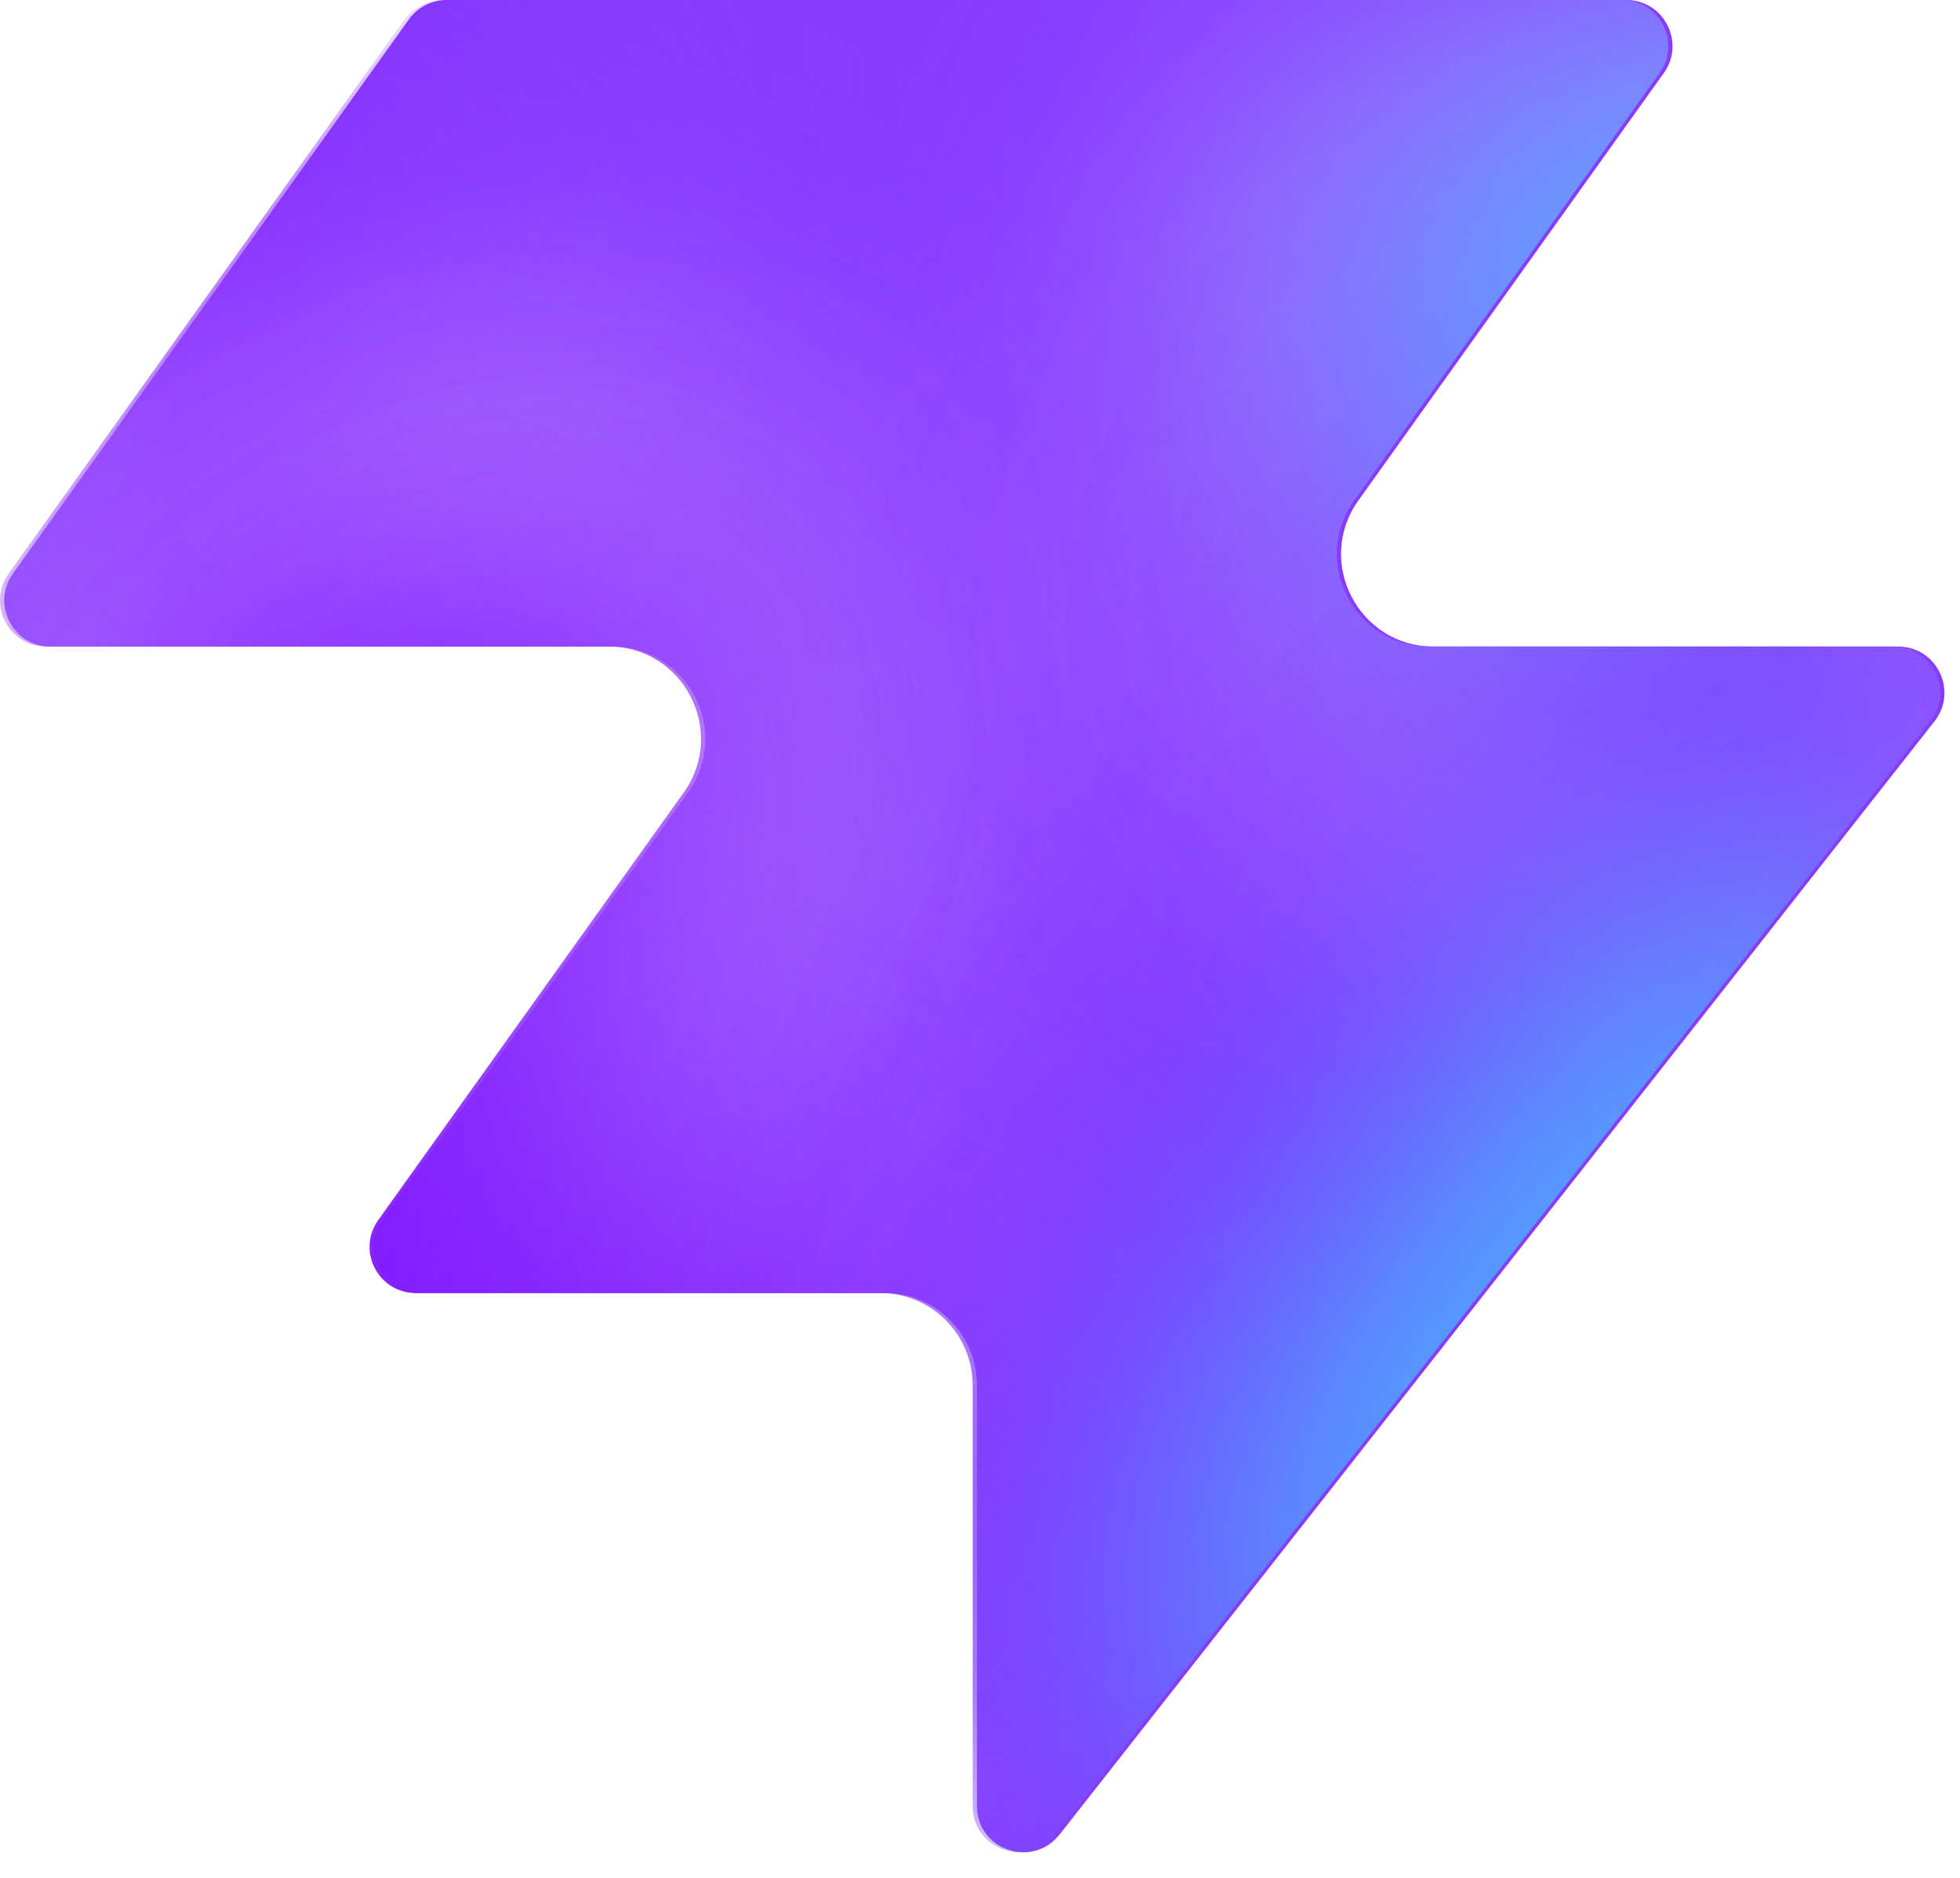
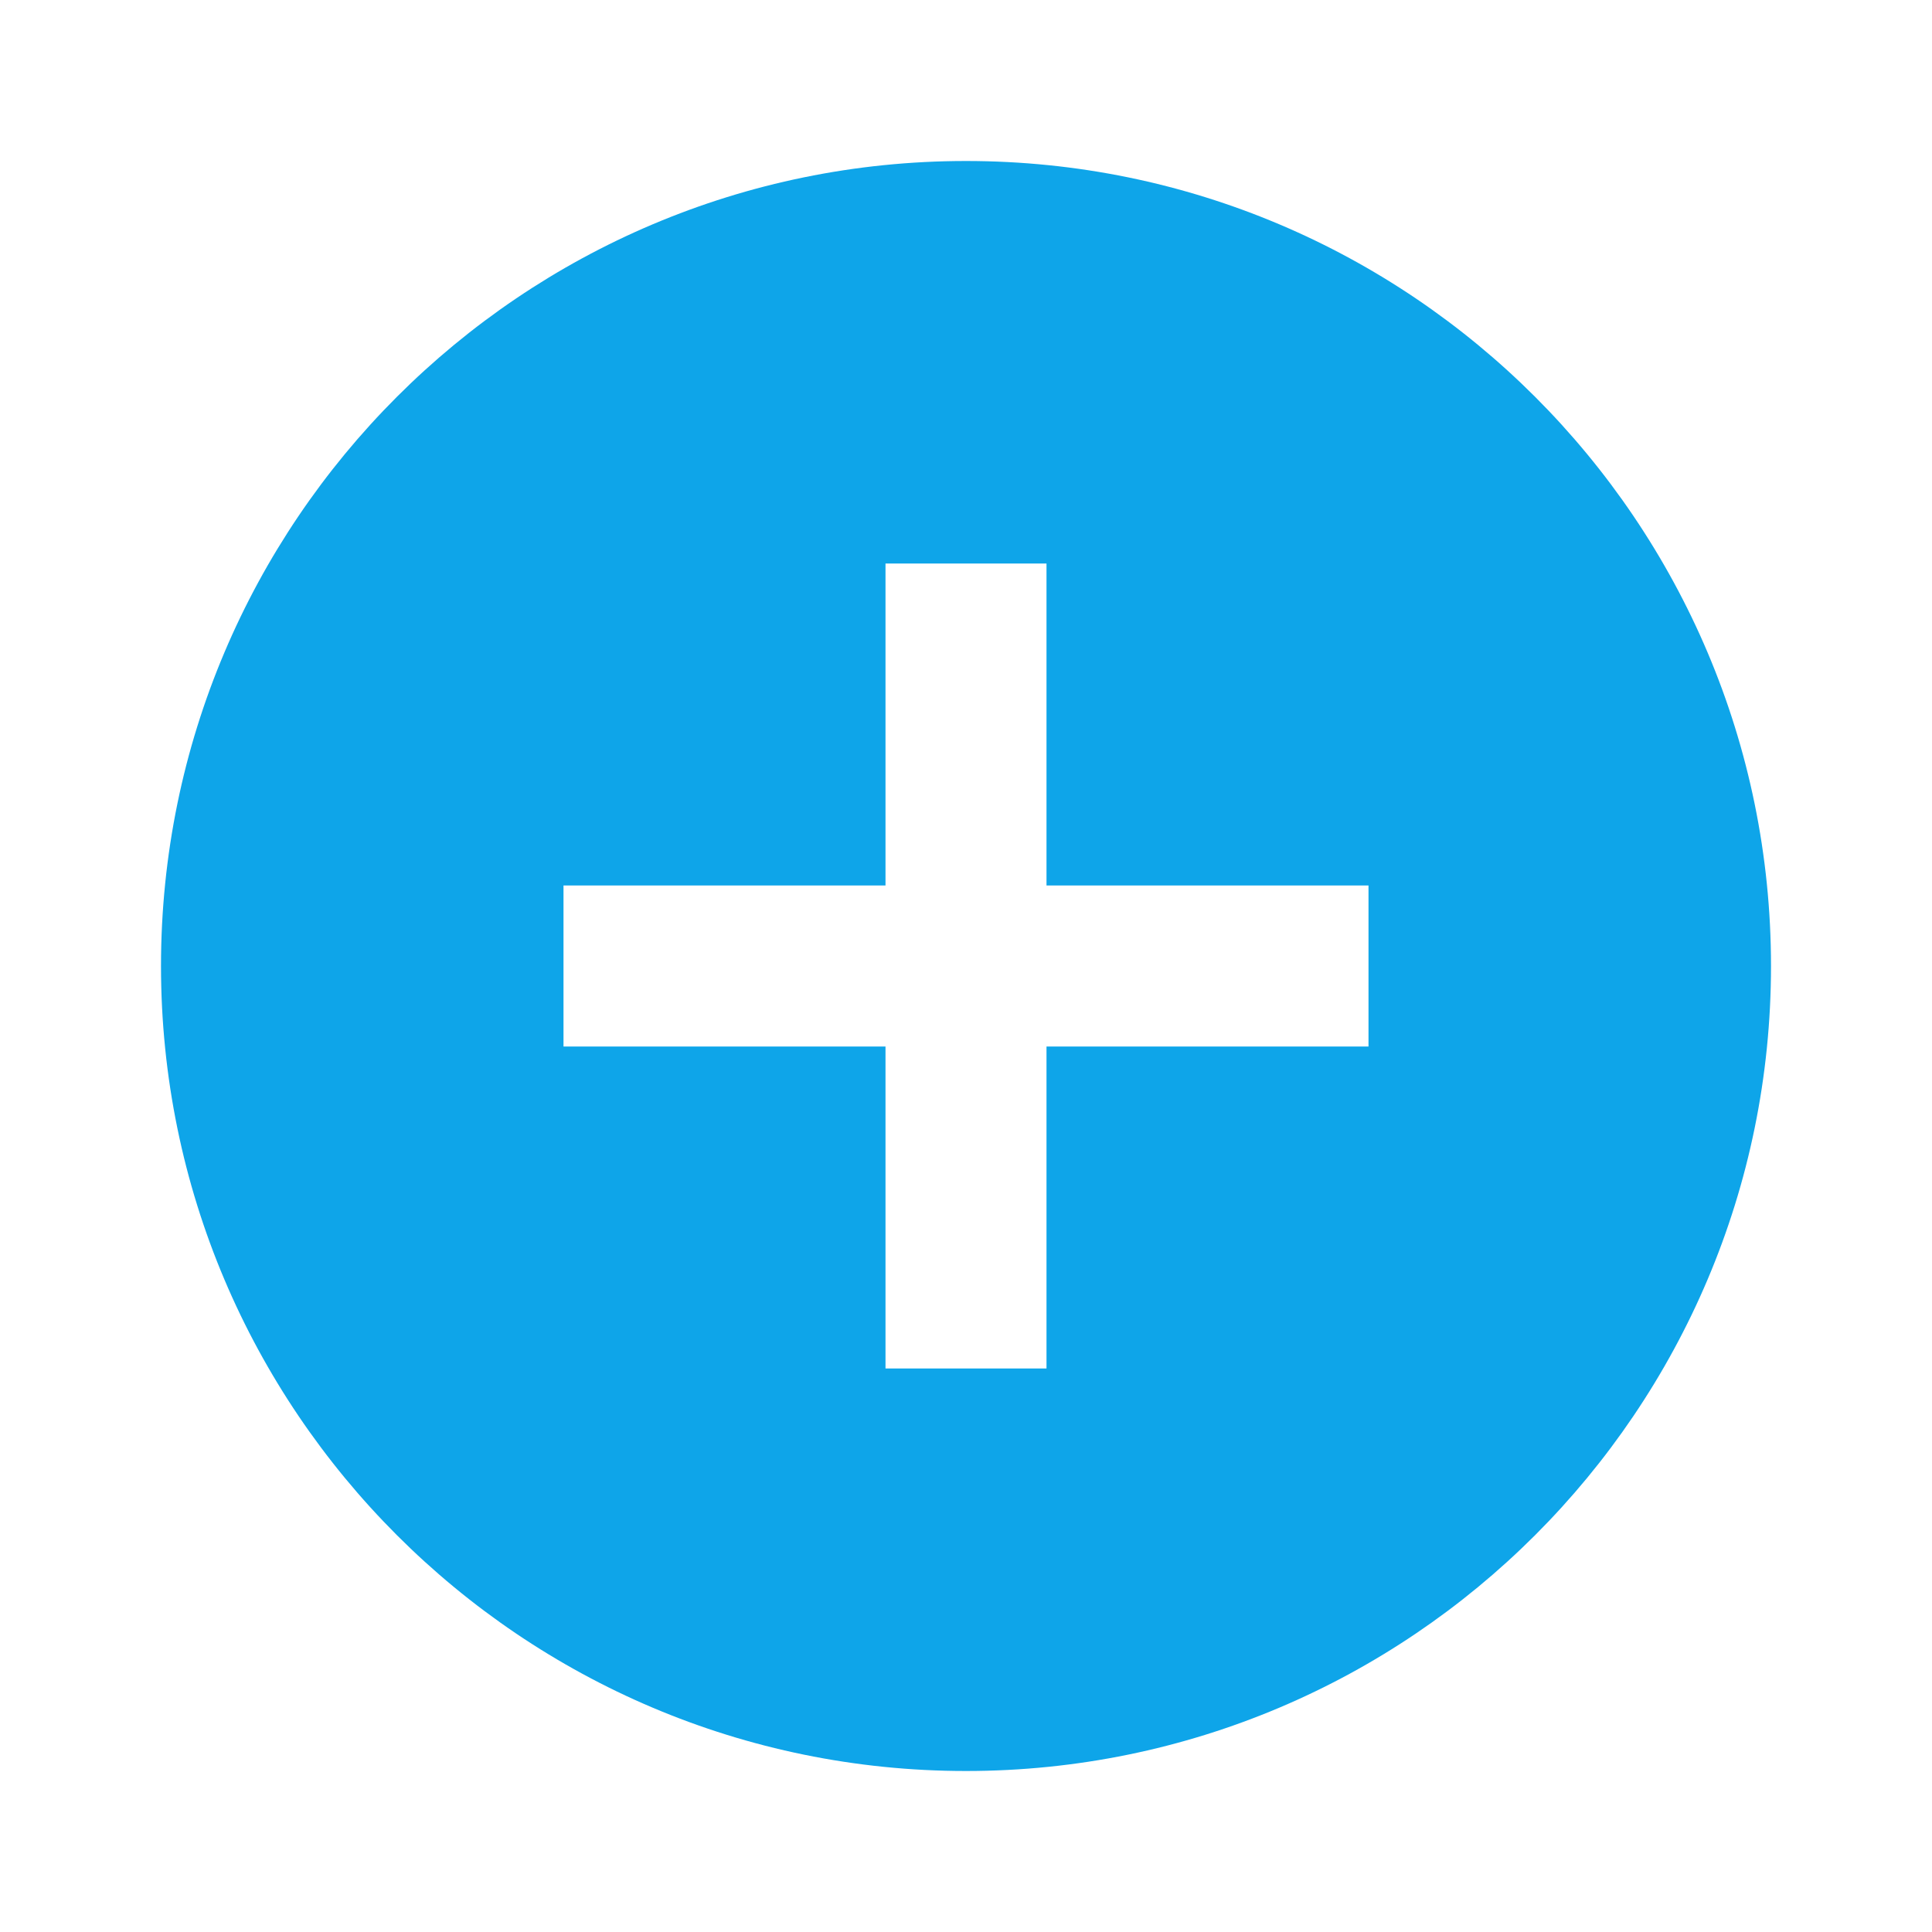
- <svg xmlns="http://www.w3.org/2000/svg" width="48" height="46" fill="none" viewBox="0 0 48 46">
-   <path fill="#863bff" d="M25.946 44.938c-.664.845-2.021.375-2.021-.698V33.937a2.26 2.26 0 0 0-2.262-2.262H10.287c-.92 0-1.456-1.04-.92-1.788l7.48-10.471c1.07-1.497 0-3.578-1.842-3.578H1.237c-.92 0-1.456-1.04-.92-1.788L10.013.474c.214-.297.556-.474.92-.474h28.894c.92 0 1.456 1.04.92 1.788l-7.48 10.471c-1.07 1.498 0 3.579 1.842 3.579h11.377c.943 0 1.473 1.088.89 1.83L25.947 44.94z" style="fill:#863bff;fill:color(display-p3 .525 .23 1);fill-opacity:1" />
-   <mask id="a" width="48" height="46" x="0" y="0" maskUnits="userSpaceOnUse" style="mask-type:alpha">
-     <path fill="#000" d="M25.842 44.938c-.664.844-2.021.375-2.021-.698V33.937a2.26 2.26 0 0 0-2.262-2.262H10.183c-.92 0-1.456-1.04-.92-1.788l7.48-10.471c1.07-1.498 0-3.579-1.842-3.579H1.133c-.92 0-1.456-1.04-.92-1.787L9.91.473c.214-.297.556-.474.92-.474h28.894c.92 0 1.456 1.04.92 1.788l-7.48 10.471c-1.07 1.498 0 3.578 1.842 3.578h11.377c.943 0 1.473 1.088.89 1.832L25.843 44.94z" style="fill:#000;fill-opacity:1" />
-   </mask>
-   <g mask="url(#a)">
-     <g filter="url(#b)">
-       <ellipse cx="5.508" cy="14.704" fill="#ede6ff" rx="5.508" ry="14.704" style="fill:#ede6ff;fill:color(display-p3 .927 .903 1);fill-opacity:1" transform="matrix(.00324 1 1 -.00324 -4.47 31.516)" />
-     </g>
-     <g filter="url(#c)">
-       <ellipse cx="10.399" cy="29.851" fill="#ede6ff" rx="10.399" ry="29.851" style="fill:#ede6ff;fill:color(display-p3 .927 .903 1);fill-opacity:1" transform="matrix(.00324 1 1 -.00324 -39.328 7.883)" />
-     </g>
-     <g filter="url(#d)">
-       <ellipse cx="5.508" cy="30.487" fill="#7e14ff" rx="5.508" ry="30.487" style="fill:#7e14ff;fill:color(display-p3 .492 .077 1);fill-opacity:1" transform="rotate(89.814 -25.913 -14.639)scale(1 -1)" />
-     </g>
-     <g filter="url(#e)">
-       <ellipse cx="5.508" cy="30.599" fill="#7e14ff" rx="5.508" ry="30.599" style="fill:#7e14ff;fill:color(display-p3 .492 .077 1);fill-opacity:1" transform="rotate(89.814 -32.644 -3.334)scale(1 -1)" />
-     </g>
-     <g filter="url(#f)">
-       <ellipse cx="5.508" cy="30.599" fill="#7e14ff" rx="5.508" ry="30.599" style="fill:#7e14ff;fill:color(display-p3 .492 .077 1);fill-opacity:1" transform="matrix(.00324 1 1 -.00324 -34.34 30.47)" />
-     </g>
-     <g filter="url(#g)">
-       <ellipse cx="14.072" cy="22.078" fill="#ede6ff" rx="14.072" ry="22.078" style="fill:#ede6ff;fill:color(display-p3 .927 .903 1);fill-opacity:1" transform="rotate(93.35 24.506 48.493)scale(-1 1)" />
-     </g>
-     <g filter="url(#h)">
-       <ellipse cx="3.47" cy="21.501" fill="#7e14ff" rx="3.47" ry="21.501" style="fill:#7e14ff;fill:color(display-p3 .492 .077 1);fill-opacity:1" transform="rotate(89.009 28.708 47.59)scale(-1 1)" />
-     </g>
-     <g filter="url(#i)">
-       <ellipse cx="3.47" cy="21.501" fill="#7e14ff" rx="3.47" ry="21.501" style="fill:#7e14ff;fill:color(display-p3 .492 .077 1);fill-opacity:1" transform="rotate(89.009 28.708 47.59)scale(-1 1)" />
-     </g>
-     <g filter="url(#j)">
-       <ellipse cx=".387" cy="8.972" fill="#7e14ff" rx="4.407" ry="29.108" style="fill:#7e14ff;fill:color(display-p3 .492 .077 1);fill-opacity:1" transform="rotate(39.51 .387 8.972)" />
-     </g>
-     <g filter="url(#k)">
-       <ellipse cx="47.523" cy="-6.092" fill="#7e14ff" rx="4.407" ry="29.108" style="fill:#7e14ff;fill:color(display-p3 .492 .077 1);fill-opacity:1" transform="rotate(37.892 47.523 -6.092)" />
-     </g>
-     <g filter="url(#l)">
-       <ellipse cx="41.412" cy="6.333" fill="#47bfff" rx="5.971" ry="9.665" style="fill:#47bfff;fill:color(display-p3 .28 .748 1);fill-opacity:1" transform="rotate(37.892 41.412 6.333)" />
-     </g>
-     <g filter="url(#m)">
-       <ellipse cx="-1.879" cy="38.332" fill="#7e14ff" rx="4.407" ry="29.108" style="fill:#7e14ff;fill:color(display-p3 .492 .077 1);fill-opacity:1" transform="rotate(37.892 -1.88 38.332)" />
-     </g>
-     <g filter="url(#n)">
-       <ellipse cx="-1.879" cy="38.332" fill="#7e14ff" rx="4.407" ry="29.108" style="fill:#7e14ff;fill:color(display-p3 .492 .077 1);fill-opacity:1" transform="rotate(37.892 -1.88 38.332)" />
-     </g>
-     <g filter="url(#o)">
-       <ellipse cx="35.651" cy="29.907" fill="#7e14ff" rx="4.407" ry="29.108" style="fill:#7e14ff;fill:color(display-p3 .492 .077 1);fill-opacity:1" transform="rotate(37.892 35.651 29.907)" />
-     </g>
-     <g filter="url(#p)">
-       <ellipse cx="38.418" cy="32.4" fill="#47bfff" rx="5.971" ry="15.297" style="fill:#47bfff;fill:color(display-p3 .28 .748 1);fill-opacity:1" transform="rotate(37.892 38.418 32.4)" />
-     </g>
-   </g>
-   <defs>
-     <filter id="b" width="60.045" height="41.654" x="-19.77" y="16.149" color-interpolation-filters="sRGB" filterUnits="userSpaceOnUse">
-       <feFlood flood-opacity="0" result="BackgroundImageFix" />
-       <feBlend in="SourceGraphic" in2="BackgroundImageFix" result="shape" />
-       <feGaussianBlur result="effect1_foregroundBlur_2002_17158" stdDeviation="7.659" />
-     </filter>
-     <filter id="c" width="90.34" height="51.437" x="-54.613" y="-7.533" color-interpolation-filters="sRGB" filterUnits="userSpaceOnUse">
-       <feFlood flood-opacity="0" result="BackgroundImageFix" />
-       <feBlend in="SourceGraphic" in2="BackgroundImageFix" result="shape" />
-       <feGaussianBlur result="effect1_foregroundBlur_2002_17158" stdDeviation="7.659" />
-     </filter>
-     <filter id="d" width="79.355" height="29.4" x="-49.64" y="2.03" color-interpolation-filters="sRGB" filterUnits="userSpaceOnUse">
-       <feFlood flood-opacity="0" result="BackgroundImageFix" />
-       <feBlend in="SourceGraphic" in2="BackgroundImageFix" result="shape" />
-       <feGaussianBlur result="effect1_foregroundBlur_2002_17158" stdDeviation="4.596" />
-     </filter>
-     <filter id="e" width="79.579" height="29.4" x="-45.045" y="20.029" color-interpolation-filters="sRGB" filterUnits="userSpaceOnUse">
-       <feFlood flood-opacity="0" result="BackgroundImageFix" />
-       <feBlend in="SourceGraphic" in2="BackgroundImageFix" result="shape" />
-       <feGaussianBlur result="effect1_foregroundBlur_2002_17158" stdDeviation="4.596" />
-     </filter>
-     <filter id="f" width="79.579" height="29.4" x="-43.513" y="21.178" color-interpolation-filters="sRGB" filterUnits="userSpaceOnUse">
-       <feFlood flood-opacity="0" result="BackgroundImageFix" />
-       <feBlend in="SourceGraphic" in2="BackgroundImageFix" result="shape" />
-       <feGaussianBlur result="effect1_foregroundBlur_2002_17158" stdDeviation="4.596" />
-     </filter>
-     <filter id="g" width="74.749" height="58.852" x="15.756" y="-17.901" color-interpolation-filters="sRGB" filterUnits="userSpaceOnUse">
-       <feFlood flood-opacity="0" result="BackgroundImageFix" />
-       <feBlend in="SourceGraphic" in2="BackgroundImageFix" result="shape" />
-       <feGaussianBlur result="effect1_foregroundBlur_2002_17158" stdDeviation="7.659" />
-     </filter>
-     <filter id="h" width="61.377" height="25.362" x="23.548" y="2.284" color-interpolation-filters="sRGB" filterUnits="userSpaceOnUse">
-       <feFlood flood-opacity="0" result="BackgroundImageFix" />
-       <feBlend in="SourceGraphic" in2="BackgroundImageFix" result="shape" />
-       <feGaussianBlur result="effect1_foregroundBlur_2002_17158" stdDeviation="4.596" />
-     </filter>
-     <filter id="i" width="61.377" height="25.362" x="23.548" y="2.284" color-interpolation-filters="sRGB" filterUnits="userSpaceOnUse">
-       <feFlood flood-opacity="0" result="BackgroundImageFix" />
-       <feBlend in="SourceGraphic" in2="BackgroundImageFix" result="shape" />
-       <feGaussianBlur result="effect1_foregroundBlur_2002_17158" stdDeviation="4.596" />
-     </filter>
-     <filter id="j" width="56.045" height="63.649" x="-27.636" y="-22.853" color-interpolation-filters="sRGB" filterUnits="userSpaceOnUse">
-       <feFlood flood-opacity="0" result="BackgroundImageFix" />
-       <feBlend in="SourceGraphic" in2="BackgroundImageFix" result="shape" />
-       <feGaussianBlur result="effect1_foregroundBlur_2002_17158" stdDeviation="4.596" />
-     </filter>
-     <filter id="k" width="54.814" height="64.646" x="20.116" y="-38.415" color-interpolation-filters="sRGB" filterUnits="userSpaceOnUse">
-       <feFlood flood-opacity="0" result="BackgroundImageFix" />
-       <feBlend in="SourceGraphic" in2="BackgroundImageFix" result="shape" />
-       <feGaussianBlur result="effect1_foregroundBlur_2002_17158" stdDeviation="4.596" />
-     </filter>
-     <filter id="l" width="33.541" height="35.313" x="24.641" y="-11.323" color-interpolation-filters="sRGB" filterUnits="userSpaceOnUse">
-       <feFlood flood-opacity="0" result="BackgroundImageFix" />
-       <feBlend in="SourceGraphic" in2="BackgroundImageFix" result="shape" />
-       <feGaussianBlur result="effect1_foregroundBlur_2002_17158" stdDeviation="4.596" />
-     </filter>
-     <filter id="m" width="54.814" height="64.646" x="-29.286" y="6.009" color-interpolation-filters="sRGB" filterUnits="userSpaceOnUse">
-       <feFlood flood-opacity="0" result="BackgroundImageFix" />
-       <feBlend in="SourceGraphic" in2="BackgroundImageFix" result="shape" />
-       <feGaussianBlur result="effect1_foregroundBlur_2002_17158" stdDeviation="4.596" />
-     </filter>
-     <filter id="n" width="54.814" height="64.646" x="-29.286" y="6.009" color-interpolation-filters="sRGB" filterUnits="userSpaceOnUse">
-       <feFlood flood-opacity="0" result="BackgroundImageFix" />
-       <feBlend in="SourceGraphic" in2="BackgroundImageFix" result="shape" />
-       <feGaussianBlur result="effect1_foregroundBlur_2002_17158" stdDeviation="4.596" />
-     </filter>
-     <filter id="o" width="54.814" height="64.646" x="8.244" y="-2.416" color-interpolation-filters="sRGB" filterUnits="userSpaceOnUse">
-       <feFlood flood-opacity="0" result="BackgroundImageFix" />
-       <feBlend in="SourceGraphic" in2="BackgroundImageFix" result="shape" />
-       <feGaussianBlur result="effect1_foregroundBlur_2002_17158" stdDeviation="4.596" />
-     </filter>
-     <filter id="p" width="39.409" height="43.623" x="18.713" y="10.588" color-interpolation-filters="sRGB" filterUnits="userSpaceOnUse">
-       <feFlood flood-opacity="0" result="BackgroundImageFix" />
-       <feBlend in="SourceGraphic" in2="BackgroundImageFix" result="shape" />
-       <feGaussianBlur result="effect1_foregroundBlur_2002_17158" stdDeviation="4.596" />
-     </filter>
-   </defs>
+ <svg xmlns="http://www.w3.org/2000/svg" viewBox="0 0 24 24" fill="#0ea5e9">
+   <path d="M12 2C6.48 2 2 6.48 2 12s4.48 10 10 10 10-4.48 10-10S17.52 2 12 2zm5 11h-4v4h-2v-4H7v-2h4V7h2v4h4v2z" />
</svg>
